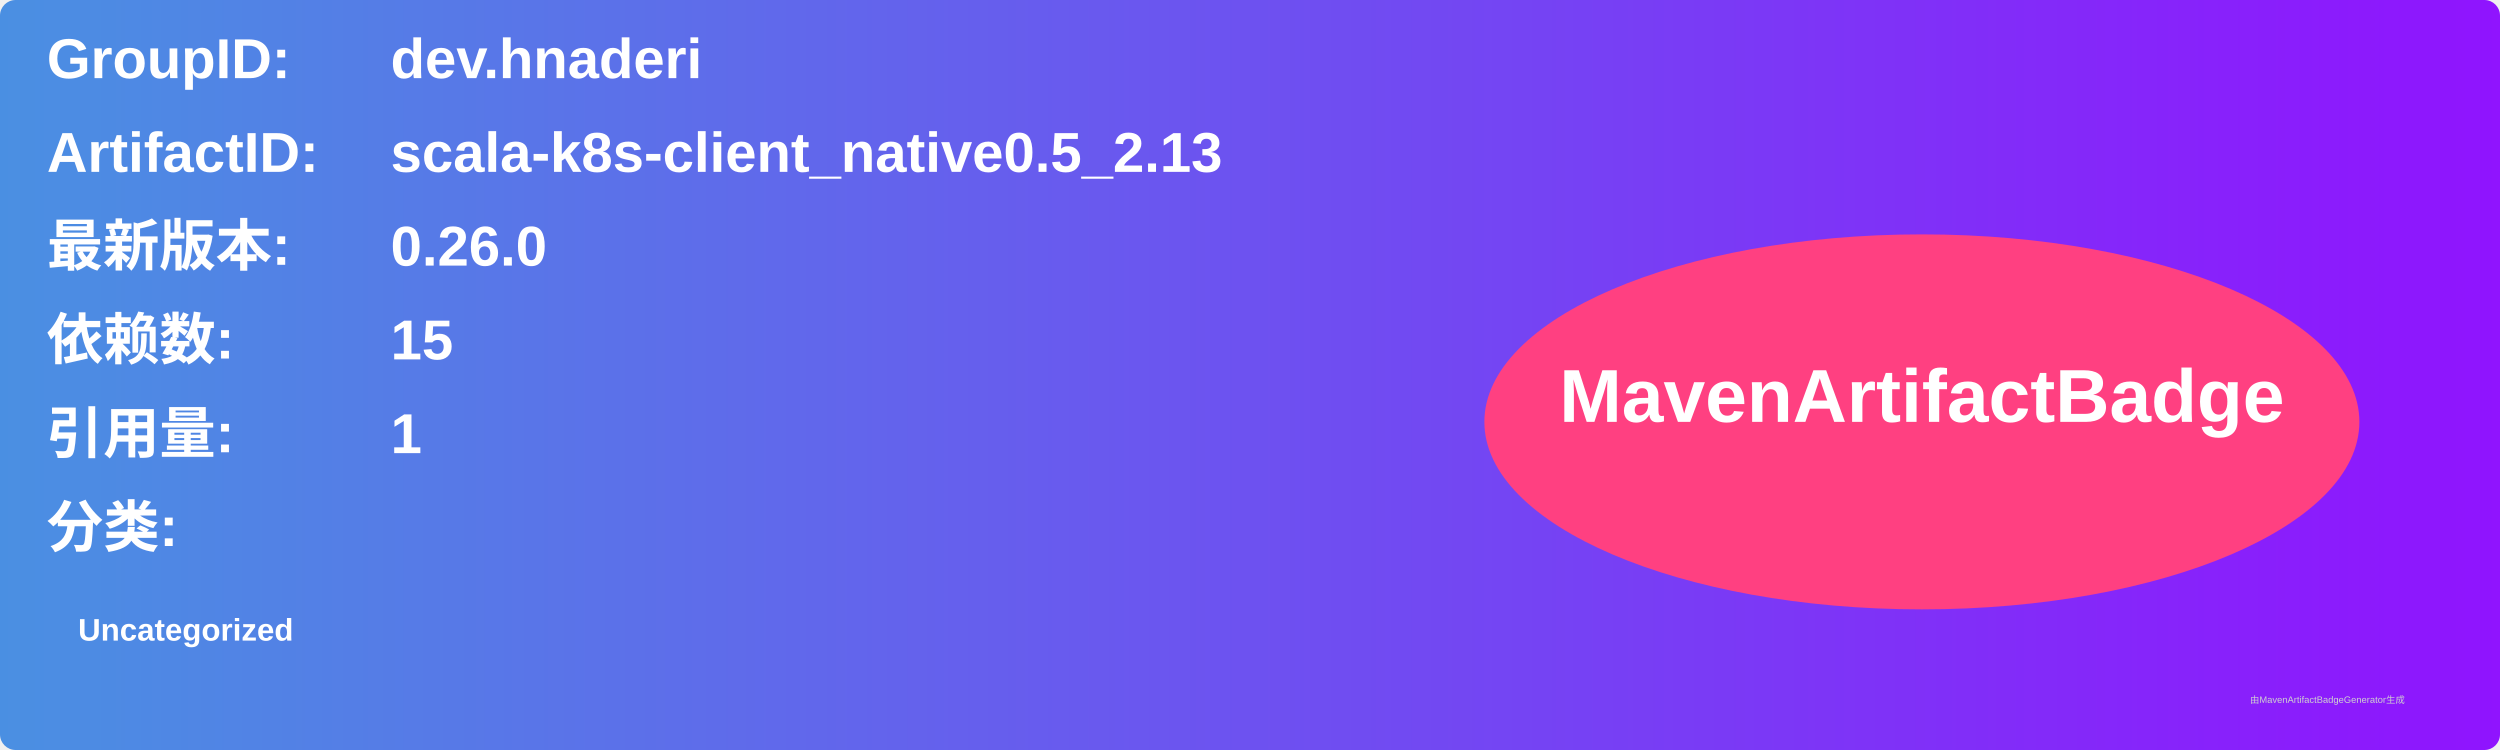
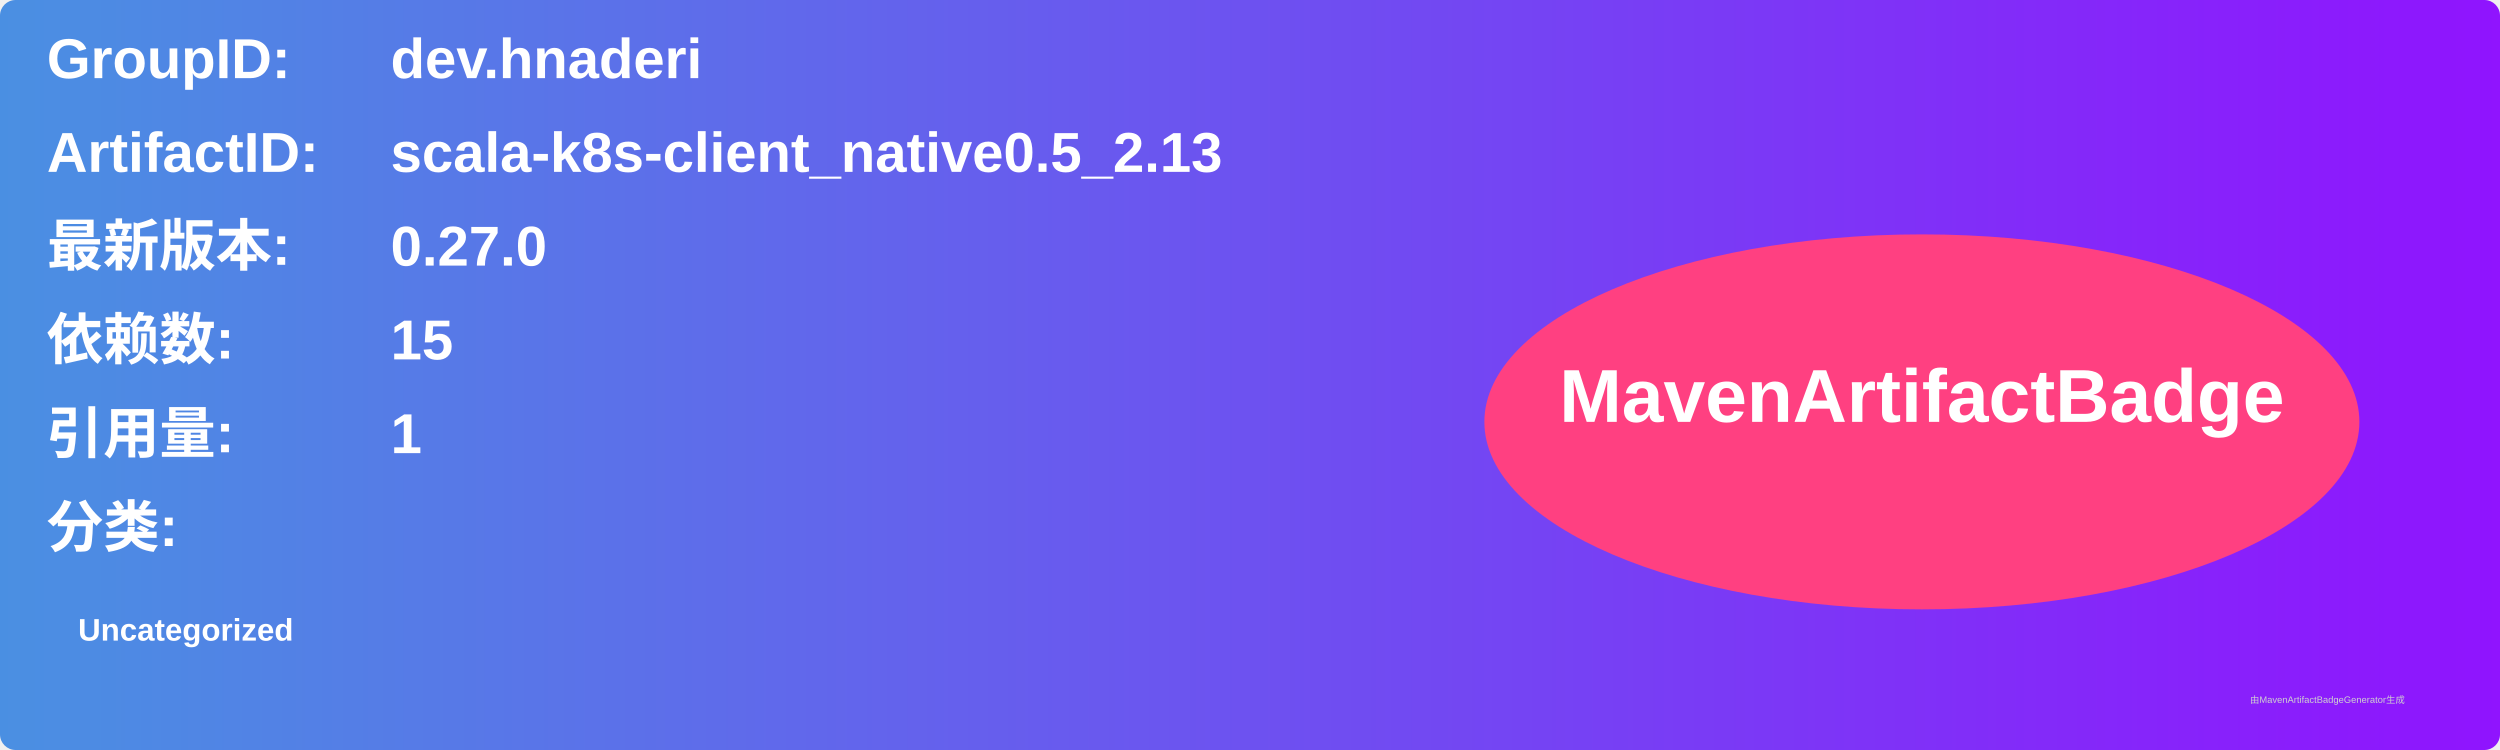
<svg xmlns="http://www.w3.org/2000/svg" width="800" height="240" viewBox="0 0 800 240">
  <linearGradient id="grad" x1="0%" y1="0%" x2="100%" y2="0%">
    <stop offset="0%" stop-color="#4a90e2" />
    <stop offset="100%" stop-color="#9013fe" />
  </linearGradient>
  <rect width="100%" height="100%" rx="5" ry="5" fill="url(#grad)" />
  <g transform="translate(15, 15)">
    <text x="0" y="10" font-family="Arial" font-size="18" fill="white" font-weight="bold" width="260">GroupID:</text>
    <text x="110" y="10" font-family="Arial" font-size="18" fill="white" font-weight="bold" width="460">dev.hnaderi</text>
    <text x="0" y="40" font-family="Arial" font-size="18" fill="white" font-weight="bold" width="260">ArtifactID:</text>
    <text x="110" y="40" font-family="Arial" font-size="18" fill="white" font-weight="bold" width="460">scala-k8s-client_native0.5_2.13</text>
    <text x="0" y="70" font-family="Arial" font-size="18" fill="white" font-weight="bold">最新版本:</text>
    <text x="110" y="70" font-family="Arial" font-size="18" fill="white" font-weight="bold">
-       <tspan font-weight="bold">0.26.0</tspan>
+       <tspan font-weight="bold">0.27.0</tspan>
    </text>
    <text x="0" y="100" font-family="Arial" font-size="18" fill="white" font-weight="bold">依赖数: </text>
    <text x="110" y="100" font-family="Arial" font-size="18" fill="white">
      <tspan font-weight="bold">15</tspan>
    </text>
    <text x="0" y="130" font-family="Arial" font-size="18" fill="white" font-weight="bold">引用量: </text>
    <text x="110" y="130" font-family="Arial" font-size="18" fill="white">
      <tspan font-weight="bold">1</tspan>
    </text>
    <text x="0" y="160" font-family="Arial" font-size="18" fill="white" font-weight="bold">分类:</text>
    <text x="10" y="190" font-family="Arial" font-size="10" fill="white">
      <tspan font-weight="bold">Uncategorized</tspan>
    </text>
    <ellipse cx="600" cy="120" rx="140" ry="60" fill="#ff4081" />
    <text x="600" y="120" text-anchor="middle" font-family="Arial" font-size="24" fill="white" font-weight="bold">MavenArtifactBadge</text>
  </g>
  <text x="720" y="225" font-family="Arial" font-size="3" fill="#d0d0d0">由MavenArtifactBadgeGenerator生成</text>
</svg>
